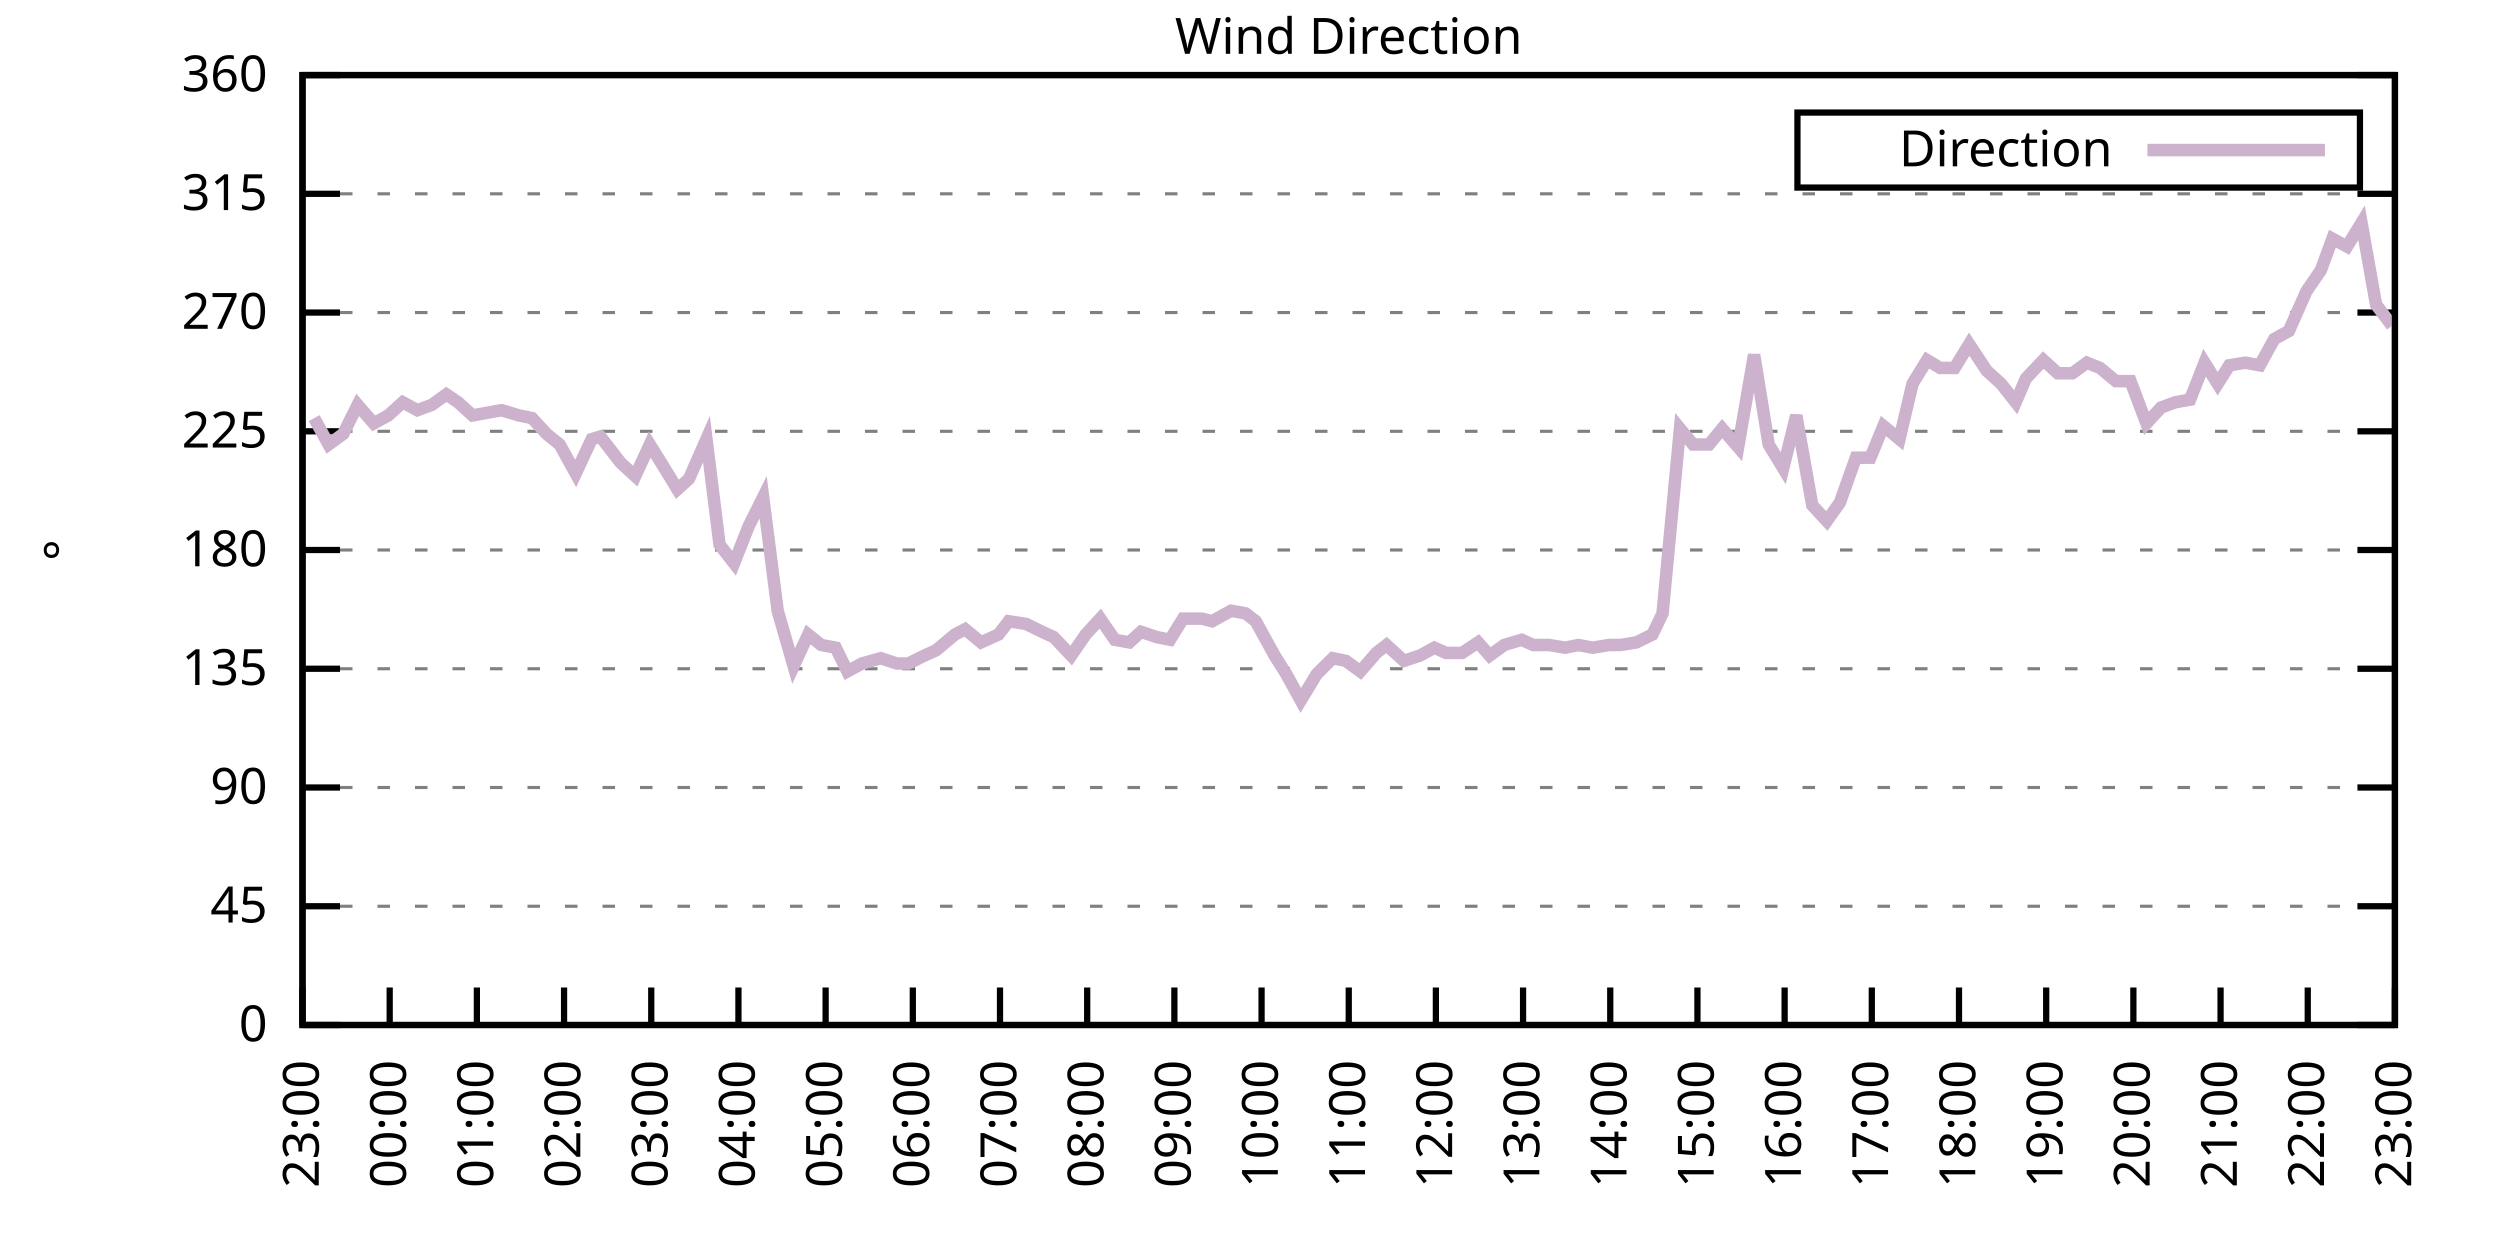
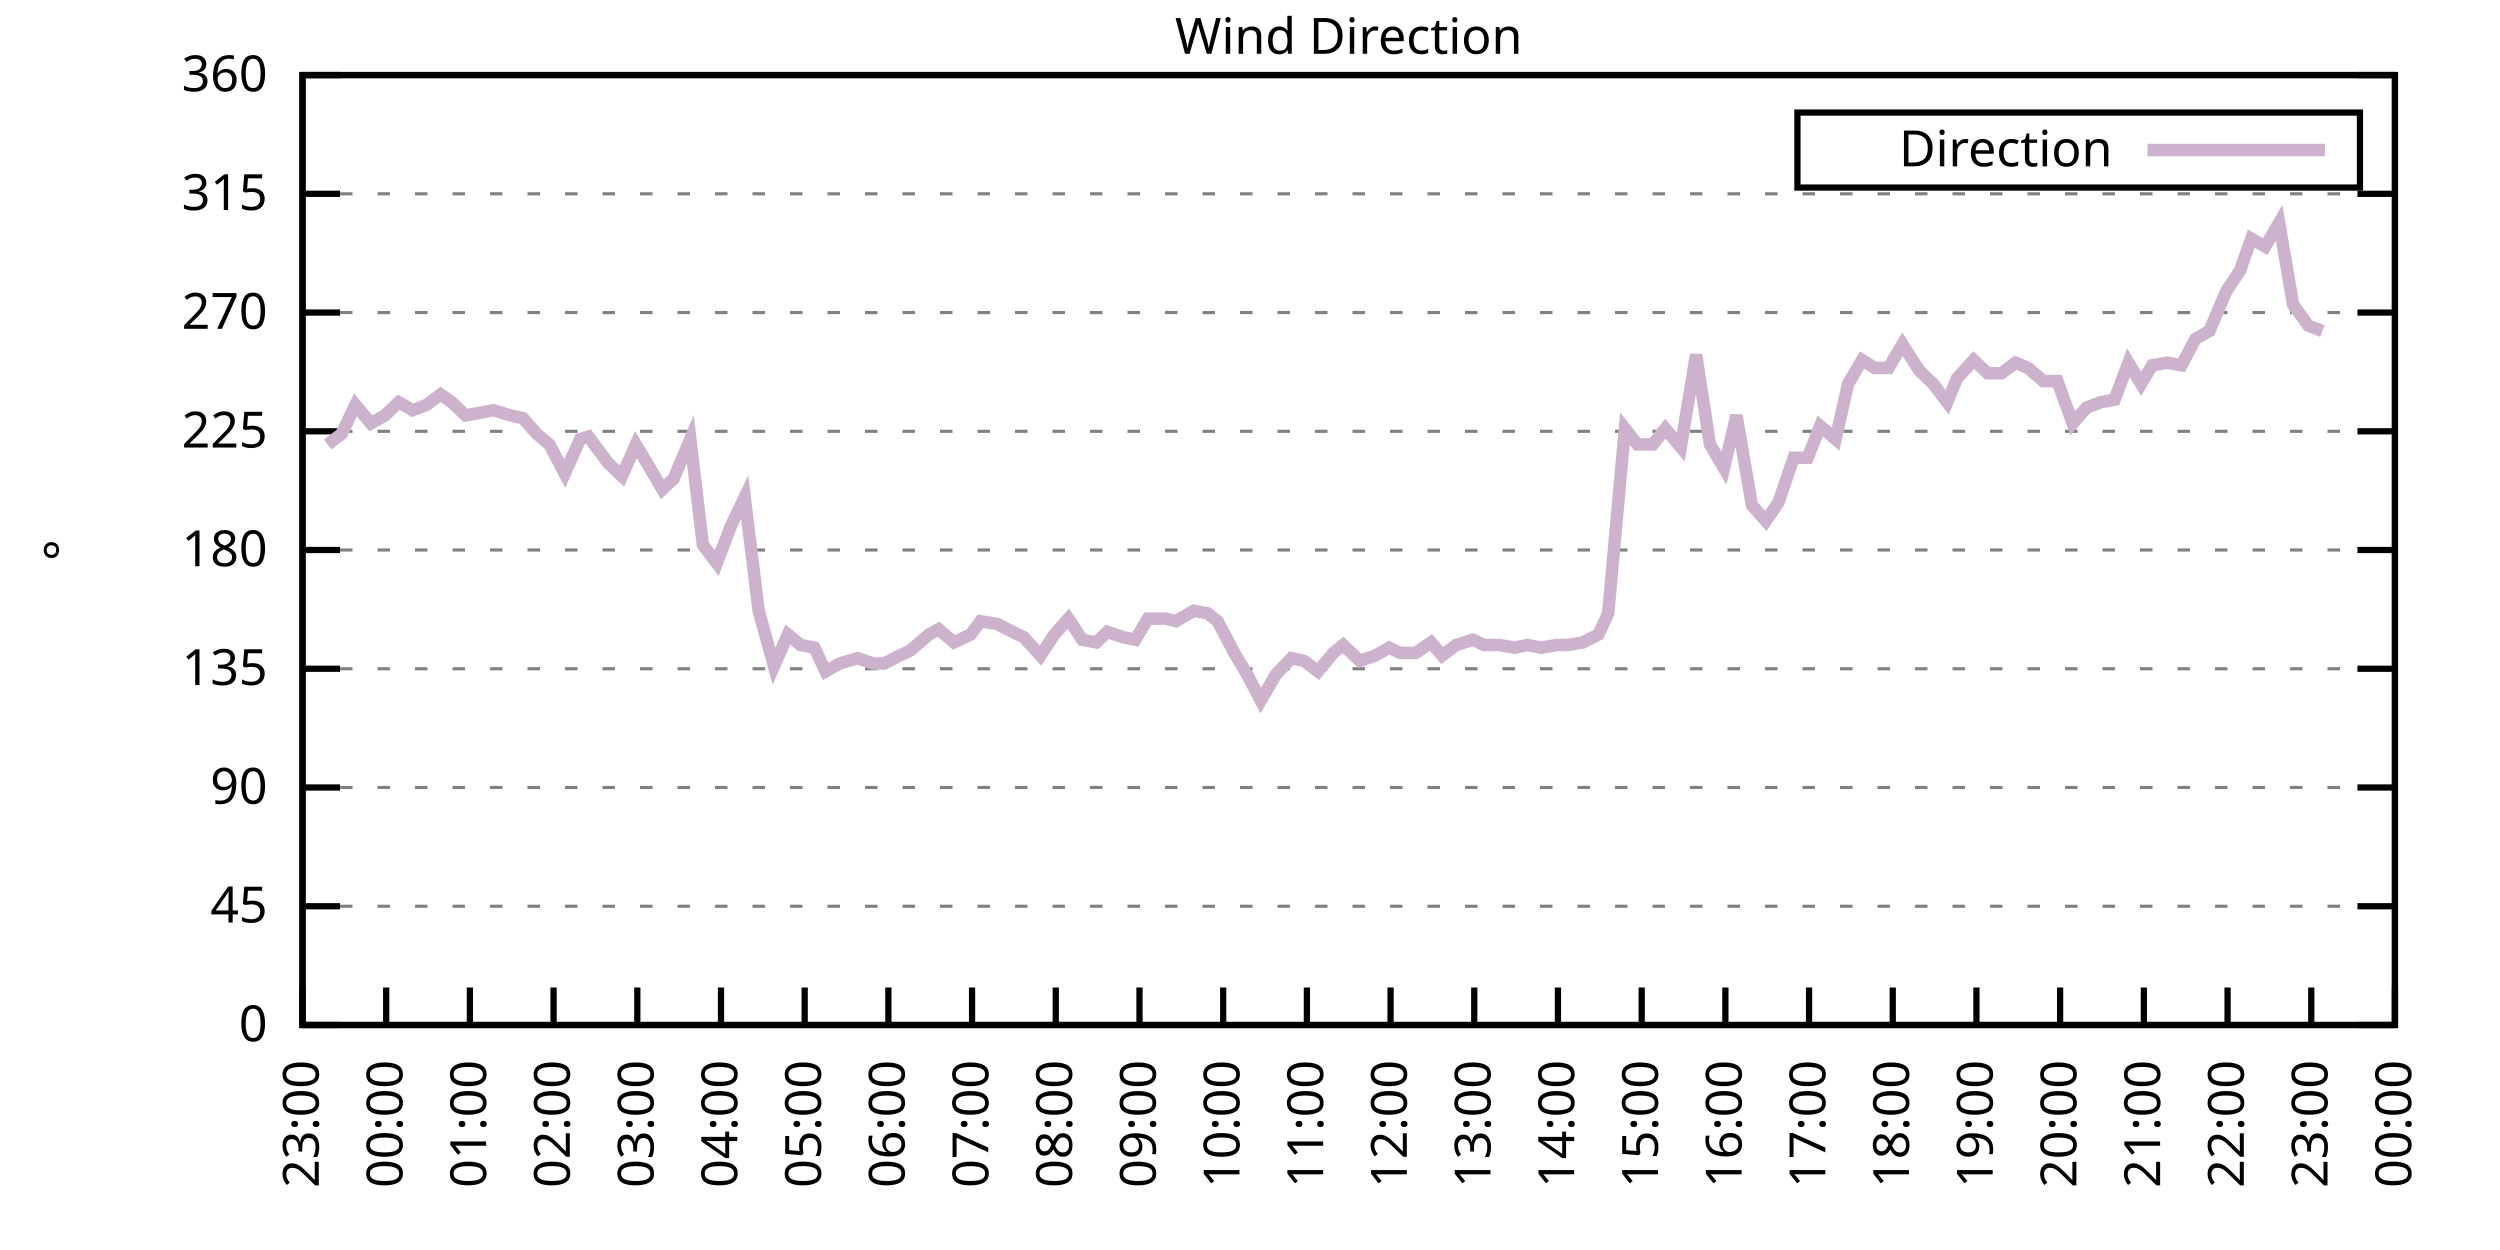
<svg xmlns="http://www.w3.org/2000/svg" xmlns:xlink="http://www.w3.org/1999/xlink" width="400" height="200" viewBox="0 0 400 200">
  <g id="gnuplot_canvas">
    <rect x="0" y="0" width="400" height="200" fill="none" />
    <defs>
      <circle id="gpDot" r="0.5" stroke-width="0.5" stroke="currentColor" />
      <path id="gpPt0" stroke-width="0.333" stroke="currentColor" d="M-1,0 h2 M0,-1 v2" />
      <path id="gpPt1" stroke-width="0.333" stroke="currentColor" d="M-1,-1 L1,1 M1,-1 L-1,1" />
      <path id="gpPt2" stroke-width="0.333" stroke="currentColor" d="M-1,0 L1,0 M0,-1 L0,1 M-1,-1 L1,1 M-1,1 L1,-1" />
      <rect id="gpPt3" stroke-width="0.333" stroke="currentColor" x="-1" y="-1" width="2" height="2" />
      <rect id="gpPt4" stroke-width="0.333" stroke="currentColor" fill="currentColor" x="-1" y="-1" width="2" height="2" />
      <circle id="gpPt5" stroke-width="0.333" stroke="currentColor" cx="0" cy="0" r="1" />
      <use xlink:href="#gpPt5" id="gpPt6" fill="currentColor" stroke="none" />
      <path id="gpPt7" stroke-width="0.333" stroke="currentColor" d="M0,-1.33 L-1.33,0.67 L1.33,0.67 z" />
      <use xlink:href="#gpPt7" id="gpPt8" fill="currentColor" stroke="none" />
      <use xlink:href="#gpPt7" id="gpPt9" stroke="currentColor" transform="rotate(180)" />
      <use xlink:href="#gpPt9" id="gpPt10" fill="currentColor" stroke="none" />
      <use xlink:href="#gpPt3" id="gpPt11" stroke="currentColor" transform="rotate(45)" />
      <use xlink:href="#gpPt11" id="gpPt12" fill="currentColor" stroke="none" />
      <path id="gpPt13" stroke-width="0.333" stroke="currentColor" d="M0,1.330 L1.265,0.411 L0.782,-1.067 L-0.782,-1.076 L-1.265,0.411 z" />
      <use xlink:href="#gpPt13" id="gpPt14" fill="currentColor" stroke="none" />
      <filter id="textbox" filterUnits="objectBoundingBox" x="0" y="0" height="1" width="1">
        <feFlood flood-color="white" flood-opacity="1" result="bgnd" />
        <feComposite in="SourceGraphic" in2="bgnd" operator="atop" />
      </filter>
      <filter id="greybox" filterUnits="objectBoundingBox" x="0" y="0" height="1" width="1">
        <feFlood flood-color="lightgrey" flood-opacity="1" result="grey" />
        <feComposite in="SourceGraphic" in2="grey" operator="atop" />
      </filter>
    </defs>
    <g fill="none" color="white" stroke="currentColor" stroke-width="1.00" stroke-linecap="butt" stroke-linejoin="miter">
</g>
    <g fill="none" color="black" stroke="currentColor" stroke-width="1.00" stroke-linecap="butt" stroke-linejoin="miter">
      <g stroke="none" shape-rendering="crispEdges">
        <polygon fill="rgb(255, 255, 255)" points="48.40,164.00 383.18,164.00 383.18,12.02 48.40,12.02 " />
      </g>
    </g>
    <g fill="none" color="black" stroke="currentColor" stroke-width="1.00" stroke-linecap="butt" stroke-linejoin="miter">
</g>
    <g fill="none" color="black" stroke="black" stroke-width="0.50" stroke-linecap="butt" stroke-linejoin="miter">
</g>
    <g fill="none" color="gray" stroke="currentColor" stroke-width="0.50" stroke-linecap="butt" stroke-linejoin="miter">
      <path stroke="gray" stroke-dasharray="2,4" class="gridline" d="M48.40,164.00 L383.19,164.00  " />
    </g>
    <g fill="none" color="gray" stroke="gray" stroke-width="1.00" stroke-linecap="butt" stroke-linejoin="miter">
</g>
    <g fill="none" color="black" stroke="currentColor" stroke-width="1.00" stroke-linecap="butt" stroke-linejoin="miter">
      <path stroke="black" d="M48.40,164.00 L54.40,164.00 M383.19,164.00 L377.19,164.00  " />
      <g transform="translate(42.80,166.60)" stroke="none" fill="black" font-family="Sans" font-size="8.00" text-anchor="end">
        <text>
          <tspan font-family="Sans"> 0</tspan>
        </text>
      </g>
    </g>
    <g fill="none" color="black" stroke="currentColor" stroke-width="1.00" stroke-linecap="butt" stroke-linejoin="miter">
</g>
    <g fill="none" color="black" stroke="black" stroke-width="0.50" stroke-linecap="butt" stroke-linejoin="miter">
</g>
    <g fill="none" color="gray" stroke="currentColor" stroke-width="0.50" stroke-linecap="butt" stroke-linejoin="miter">
      <path stroke="gray" stroke-dasharray="2,4" class="gridline" d="M48.40,145.00 L383.19,145.00  " />
    </g>
    <g fill="none" color="gray" stroke="gray" stroke-width="1.00" stroke-linecap="butt" stroke-linejoin="miter">
</g>
    <g fill="none" color="black" stroke="currentColor" stroke-width="1.00" stroke-linecap="butt" stroke-linejoin="miter">
      <path stroke="black" d="M48.40,145.00 L54.40,145.00 M383.19,145.00 L377.19,145.00  " />
      <g transform="translate(42.80,147.60)" stroke="none" fill="black" font-family="Sans" font-size="8.00" text-anchor="end">
        <text>
          <tspan font-family="Sans"> 45</tspan>
        </text>
      </g>
    </g>
    <g fill="none" color="black" stroke="currentColor" stroke-width="1.00" stroke-linecap="butt" stroke-linejoin="miter">
</g>
    <g fill="none" color="black" stroke="black" stroke-width="0.50" stroke-linecap="butt" stroke-linejoin="miter">
</g>
    <g fill="none" color="gray" stroke="currentColor" stroke-width="0.50" stroke-linecap="butt" stroke-linejoin="miter">
      <path stroke="gray" stroke-dasharray="2,4" class="gridline" d="M48.40,126.00 L383.19,126.00  " />
    </g>
    <g fill="none" color="gray" stroke="gray" stroke-width="1.00" stroke-linecap="butt" stroke-linejoin="miter">
</g>
    <g fill="none" color="black" stroke="currentColor" stroke-width="1.00" stroke-linecap="butt" stroke-linejoin="miter">
      <path stroke="black" d="M48.40,126.00 L54.40,126.00 M383.19,126.00 L377.19,126.00  " />
      <g transform="translate(42.80,128.60)" stroke="none" fill="black" font-family="Sans" font-size="8.00" text-anchor="end">
        <text>
          <tspan font-family="Sans"> 90</tspan>
        </text>
      </g>
    </g>
    <g fill="none" color="black" stroke="currentColor" stroke-width="1.00" stroke-linecap="butt" stroke-linejoin="miter">
</g>
    <g fill="none" color="black" stroke="black" stroke-width="0.50" stroke-linecap="butt" stroke-linejoin="miter">
</g>
    <g fill="none" color="gray" stroke="currentColor" stroke-width="0.50" stroke-linecap="butt" stroke-linejoin="miter">
      <path stroke="gray" stroke-dasharray="2,4" class="gridline" d="M48.40,107.00 L383.19,107.00  " />
    </g>
    <g fill="none" color="gray" stroke="gray" stroke-width="1.00" stroke-linecap="butt" stroke-linejoin="miter">
</g>
    <g fill="none" color="black" stroke="currentColor" stroke-width="1.00" stroke-linecap="butt" stroke-linejoin="miter">
      <path stroke="black" d="M48.40,107.00 L54.40,107.00 M383.19,107.00 L377.19,107.00  " />
      <g transform="translate(42.80,109.60)" stroke="none" fill="black" font-family="Sans" font-size="8.00" text-anchor="end">
        <text>
          <tspan font-family="Sans"> 135</tspan>
        </text>
      </g>
    </g>
    <g fill="none" color="black" stroke="currentColor" stroke-width="1.00" stroke-linecap="butt" stroke-linejoin="miter">
</g>
    <g fill="none" color="black" stroke="black" stroke-width="0.50" stroke-linecap="butt" stroke-linejoin="miter">
</g>
    <g fill="none" color="gray" stroke="currentColor" stroke-width="0.50" stroke-linecap="butt" stroke-linejoin="miter">
      <path stroke="gray" stroke-dasharray="2,4" class="gridline" d="M48.40,88.00 L383.19,88.00  " />
    </g>
    <g fill="none" color="gray" stroke="gray" stroke-width="1.00" stroke-linecap="butt" stroke-linejoin="miter">
</g>
    <g fill="none" color="black" stroke="currentColor" stroke-width="1.00" stroke-linecap="butt" stroke-linejoin="miter">
      <path stroke="black" d="M48.40,88.00 L54.40,88.00 M383.19,88.00 L377.19,88.00  " />
      <g transform="translate(42.80,90.60)" stroke="none" fill="black" font-family="Sans" font-size="8.00" text-anchor="end">
        <text>
          <tspan font-family="Sans"> 180</tspan>
        </text>
      </g>
    </g>
    <g fill="none" color="black" stroke="currentColor" stroke-width="1.00" stroke-linecap="butt" stroke-linejoin="miter">
</g>
    <g fill="none" color="black" stroke="black" stroke-width="0.50" stroke-linecap="butt" stroke-linejoin="miter">
</g>
    <g fill="none" color="gray" stroke="currentColor" stroke-width="0.50" stroke-linecap="butt" stroke-linejoin="miter">
      <path stroke="gray" stroke-dasharray="2,4" class="gridline" d="M48.40,69.01 L383.19,69.01  " />
    </g>
    <g fill="none" color="gray" stroke="gray" stroke-width="1.00" stroke-linecap="butt" stroke-linejoin="miter">
</g>
    <g fill="none" color="black" stroke="currentColor" stroke-width="1.00" stroke-linecap="butt" stroke-linejoin="miter">
      <path stroke="black" d="M48.40,69.01 L54.40,69.01 M383.19,69.01 L377.19,69.01  " />
      <g transform="translate(42.80,71.61)" stroke="none" fill="black" font-family="Sans" font-size="8.00" text-anchor="end">
        <text>
          <tspan font-family="Sans"> 225</tspan>
        </text>
      </g>
    </g>
    <g fill="none" color="black" stroke="currentColor" stroke-width="1.00" stroke-linecap="butt" stroke-linejoin="miter">
</g>
    <g fill="none" color="black" stroke="black" stroke-width="0.50" stroke-linecap="butt" stroke-linejoin="miter">
</g>
    <g fill="none" color="gray" stroke="currentColor" stroke-width="0.50" stroke-linecap="butt" stroke-linejoin="miter">
      <path stroke="gray" stroke-dasharray="2,4" class="gridline" d="M48.40,50.01 L383.19,50.01  " />
    </g>
    <g fill="none" color="gray" stroke="gray" stroke-width="1.00" stroke-linecap="butt" stroke-linejoin="miter">
</g>
    <g fill="none" color="black" stroke="currentColor" stroke-width="1.00" stroke-linecap="butt" stroke-linejoin="miter">
      <path stroke="black" d="M48.40,50.01 L54.40,50.01 M383.19,50.01 L377.19,50.01  " />
      <g transform="translate(42.80,52.61)" stroke="none" fill="black" font-family="Sans" font-size="8.00" text-anchor="end">
        <text>
          <tspan font-family="Sans"> 270</tspan>
        </text>
      </g>
    </g>
    <g fill="none" color="black" stroke="currentColor" stroke-width="1.00" stroke-linecap="butt" stroke-linejoin="miter">
</g>
    <g fill="none" color="black" stroke="black" stroke-width="0.50" stroke-linecap="butt" stroke-linejoin="miter">
</g>
    <g fill="none" color="gray" stroke="currentColor" stroke-width="0.50" stroke-linecap="butt" stroke-linejoin="miter">
      <path stroke="gray" stroke-dasharray="2,4" class="gridline" d="M48.40,31.01 L383.19,31.01  " />
    </g>
    <g fill="none" color="gray" stroke="gray" stroke-width="1.00" stroke-linecap="butt" stroke-linejoin="miter">
</g>
    <g fill="none" color="black" stroke="currentColor" stroke-width="1.00" stroke-linecap="butt" stroke-linejoin="miter">
      <path stroke="black" d="M48.40,31.01 L54.40,31.01 M383.19,31.01 L377.19,31.01  " />
      <g transform="translate(42.80,33.61)" stroke="none" fill="black" font-family="Sans" font-size="8.00" text-anchor="end">
        <text>
          <tspan font-family="Sans"> 315</tspan>
        </text>
      </g>
    </g>
    <g fill="none" color="black" stroke="currentColor" stroke-width="1.00" stroke-linecap="butt" stroke-linejoin="miter">
</g>
    <g fill="none" color="black" stroke="black" stroke-width="0.50" stroke-linecap="butt" stroke-linejoin="miter">
</g>
    <g fill="none" color="gray" stroke="currentColor" stroke-width="0.50" stroke-linecap="butt" stroke-linejoin="miter">
      <path stroke="gray" stroke-dasharray="2,4" class="gridline" d="M48.40,12.01 L383.19,12.01  " />
    </g>
    <g fill="none" color="gray" stroke="gray" stroke-width="1.00" stroke-linecap="butt" stroke-linejoin="miter">
</g>
    <g fill="none" color="black" stroke="currentColor" stroke-width="1.00" stroke-linecap="butt" stroke-linejoin="miter">
      <path stroke="black" d="M48.40,12.01 L54.40,12.01 M383.19,12.01 L377.19,12.01  " />
      <g transform="translate(42.80,14.61)" stroke="none" fill="black" font-family="Sans" font-size="8.00" text-anchor="end">
        <text>
          <tspan font-family="Sans"> 360</tspan>
        </text>
      </g>
    </g>
    <g fill="none" color="black" stroke="currentColor" stroke-width="1.00" stroke-linecap="butt" stroke-linejoin="miter">
      <path stroke="black" d="M48.40,164.00 L48.40,158.00  " />
      <g transform="translate(51.00,169.60) rotate(270.00)" stroke="none" fill="black" font-family="Sans" font-size="8.00" text-anchor="end">
        <text>
          <tspan font-family="Sans">23:00</tspan>
        </text>
      </g>
    </g>
    <g fill="none" color="black" stroke="currentColor" stroke-width="1.00" stroke-linecap="butt" stroke-linejoin="miter">
-       <path stroke="black" d="M62.35,164.00 L62.35,158.00  " />
-       <g transform="translate(64.95,169.60) rotate(270.00)" stroke="none" fill="black" font-family="Sans" font-size="8.00" text-anchor="end">
+       <path stroke="black" d="M61.79,164.00 L61.79,158.00  " />
+       <g transform="translate(64.39,169.60) rotate(270.00)" stroke="none" fill="black" font-family="Sans" font-size="8.00" text-anchor="end">
        <text>
          <tspan font-family="Sans">00:00</tspan>
        </text>
      </g>
    </g>
    <g fill="none" color="black" stroke="currentColor" stroke-width="1.00" stroke-linecap="butt" stroke-linejoin="miter">
-       <path stroke="black" d="M76.30,164.00 L76.30,158.00  " />
-       <g transform="translate(78.90,169.60) rotate(270.00)" stroke="none" fill="black" font-family="Sans" font-size="8.00" text-anchor="end">
+       <path stroke="black" d="M75.18,164.00 L75.18,158.00  " />
+       <g transform="translate(77.78,169.60) rotate(270.00)" stroke="none" fill="black" font-family="Sans" font-size="8.00" text-anchor="end">
        <text>
          <tspan font-family="Sans">01:00</tspan>
        </text>
      </g>
    </g>
    <g fill="none" color="black" stroke="currentColor" stroke-width="1.00" stroke-linecap="butt" stroke-linejoin="miter">
-       <path stroke="black" d="M90.25,164.00 L90.25,158.00  " />
-       <g transform="translate(92.85,169.60) rotate(270.00)" stroke="none" fill="black" font-family="Sans" font-size="8.00" text-anchor="end">
+       <path stroke="black" d="M88.57,164.00 L88.57,158.00  " />
+       <g transform="translate(91.17,169.60) rotate(270.00)" stroke="none" fill="black" font-family="Sans" font-size="8.00" text-anchor="end">
        <text>
          <tspan font-family="Sans">02:00</tspan>
        </text>
      </g>
    </g>
    <g fill="none" color="black" stroke="currentColor" stroke-width="1.00" stroke-linecap="butt" stroke-linejoin="miter">
-       <path stroke="black" d="M104.20,164.00 L104.20,158.00  " />
-       <g transform="translate(106.80,169.60) rotate(270.00)" stroke="none" fill="black" font-family="Sans" font-size="8.00" text-anchor="end">
+       <path stroke="black" d="M101.97,164.00 L101.97,158.00  " />
+       <g transform="translate(104.57,169.60) rotate(270.00)" stroke="none" fill="black" font-family="Sans" font-size="8.00" text-anchor="end">
        <text>
          <tspan font-family="Sans">03:00</tspan>
        </text>
      </g>
    </g>
    <g fill="none" color="black" stroke="currentColor" stroke-width="1.00" stroke-linecap="butt" stroke-linejoin="miter">
-       <path stroke="black" d="M118.15,164.00 L118.15,158.00  " />
-       <g transform="translate(120.75,169.60) rotate(270.00)" stroke="none" fill="black" font-family="Sans" font-size="8.00" text-anchor="end">
+       <path stroke="black" d="M115.36,164.00 L115.36,158.00  " />
+       <g transform="translate(117.96,169.60) rotate(270.00)" stroke="none" fill="black" font-family="Sans" font-size="8.00" text-anchor="end">
        <text>
          <tspan font-family="Sans">04:00</tspan>
        </text>
      </g>
    </g>
    <g fill="none" color="black" stroke="currentColor" stroke-width="1.00" stroke-linecap="butt" stroke-linejoin="miter">
-       <path stroke="black" d="M132.10,164.00 L132.10,158.00  " />
-       <g transform="translate(134.70,169.60) rotate(270.00)" stroke="none" fill="black" font-family="Sans" font-size="8.00" text-anchor="end">
+       <path stroke="black" d="M128.75,164.00 L128.75,158.00  " />
+       <g transform="translate(131.35,169.60) rotate(270.00)" stroke="none" fill="black" font-family="Sans" font-size="8.00" text-anchor="end">
        <text>
          <tspan font-family="Sans">05:00</tspan>
        </text>
      </g>
    </g>
    <g fill="none" color="black" stroke="currentColor" stroke-width="1.00" stroke-linecap="butt" stroke-linejoin="miter">
-       <path stroke="black" d="M146.05,164.00 L146.05,158.00  " />
-       <g transform="translate(148.65,169.60) rotate(270.00)" stroke="none" fill="black" font-family="Sans" font-size="8.00" text-anchor="end">
+       <path stroke="black" d="M142.14,164.00 L142.14,158.00  " />
+       <g transform="translate(144.74,169.60) rotate(270.00)" stroke="none" fill="black" font-family="Sans" font-size="8.00" text-anchor="end">
        <text>
          <tspan font-family="Sans">06:00</tspan>
        </text>
      </g>
    </g>
    <g fill="none" color="black" stroke="currentColor" stroke-width="1.00" stroke-linecap="butt" stroke-linejoin="miter">
-       <path stroke="black" d="M160.00,164.00 L160.00,158.00  " />
-       <g transform="translate(162.60,169.60) rotate(270.00)" stroke="none" fill="black" font-family="Sans" font-size="8.00" text-anchor="end">
+       <path stroke="black" d="M155.53,164.00 L155.53,158.00  " />
+       <g transform="translate(158.13,169.60) rotate(270.00)" stroke="none" fill="black" font-family="Sans" font-size="8.00" text-anchor="end">
        <text>
          <tspan font-family="Sans">07:00</tspan>
        </text>
      </g>
    </g>
    <g fill="none" color="black" stroke="currentColor" stroke-width="1.00" stroke-linecap="butt" stroke-linejoin="miter">
-       <path stroke="black" d="M173.95,164.00 L173.95,158.00  " />
-       <g transform="translate(176.55,169.60) rotate(270.00)" stroke="none" fill="black" font-family="Sans" font-size="8.00" text-anchor="end">
+       <path stroke="black" d="M168.92,164.00 L168.92,158.00  " />
+       <g transform="translate(171.52,169.60) rotate(270.00)" stroke="none" fill="black" font-family="Sans" font-size="8.00" text-anchor="end">
        <text>
          <tspan font-family="Sans">08:00</tspan>
        </text>
      </g>
    </g>
    <g fill="none" color="black" stroke="currentColor" stroke-width="1.00" stroke-linecap="butt" stroke-linejoin="miter">
-       <path stroke="black" d="M187.90,164.00 L187.90,158.00  " />
-       <g transform="translate(190.50,169.60) rotate(270.00)" stroke="none" fill="black" font-family="Sans" font-size="8.00" text-anchor="end">
+       <path stroke="black" d="M182.32,164.00 L182.32,158.00  " />
+       <g transform="translate(184.92,169.60) rotate(270.00)" stroke="none" fill="black" font-family="Sans" font-size="8.00" text-anchor="end">
        <text>
          <tspan font-family="Sans">09:00</tspan>
        </text>
      </g>
    </g>
    <g fill="none" color="black" stroke="currentColor" stroke-width="1.00" stroke-linecap="butt" stroke-linejoin="miter">
-       <path stroke="black" d="M201.85,164.00 L201.85,158.00  " />
-       <g transform="translate(204.45,169.60) rotate(270.00)" stroke="none" fill="black" font-family="Sans" font-size="8.00" text-anchor="end">
+       <path stroke="black" d="M195.71,164.00 L195.71,158.00  " />
+       <g transform="translate(198.31,169.60) rotate(270.00)" stroke="none" fill="black" font-family="Sans" font-size="8.00" text-anchor="end">
        <text>
          <tspan font-family="Sans">10:00</tspan>
        </text>
      </g>
    </g>
    <g fill="none" color="black" stroke="currentColor" stroke-width="1.00" stroke-linecap="butt" stroke-linejoin="miter">
-       <path stroke="black" d="M215.80,164.00 L215.80,158.00  " />
-       <g transform="translate(218.40,169.60) rotate(270.00)" stroke="none" fill="black" font-family="Sans" font-size="8.00" text-anchor="end">
+       <path stroke="black" d="M209.10,164.00 L209.10,158.00  " />
+       <g transform="translate(211.70,169.60) rotate(270.00)" stroke="none" fill="black" font-family="Sans" font-size="8.00" text-anchor="end">
        <text>
          <tspan font-family="Sans">11:00</tspan>
        </text>
      </g>
    </g>
    <g fill="none" color="black" stroke="currentColor" stroke-width="1.00" stroke-linecap="butt" stroke-linejoin="miter">
-       <path stroke="black" d="M229.74,164.00 L229.74,158.00  " />
-       <g transform="translate(232.34,169.60) rotate(270.00)" stroke="none" fill="black" font-family="Sans" font-size="8.00" text-anchor="end">
+       <path stroke="black" d="M222.49,164.00 L222.49,158.00  " />
+       <g transform="translate(225.09,169.60) rotate(270.00)" stroke="none" fill="black" font-family="Sans" font-size="8.00" text-anchor="end">
        <text>
          <tspan font-family="Sans">12:00</tspan>
        </text>
      </g>
    </g>
    <g fill="none" color="black" stroke="currentColor" stroke-width="1.00" stroke-linecap="butt" stroke-linejoin="miter">
-       <path stroke="black" d="M243.69,164.00 L243.69,158.00  " />
-       <g transform="translate(246.29,169.60) rotate(270.00)" stroke="none" fill="black" font-family="Sans" font-size="8.00" text-anchor="end">
+       <path stroke="black" d="M235.88,164.00 L235.88,158.00  " />
+       <g transform="translate(238.48,169.60) rotate(270.00)" stroke="none" fill="black" font-family="Sans" font-size="8.00" text-anchor="end">
        <text>
          <tspan font-family="Sans">13:00</tspan>
        </text>
      </g>
    </g>
    <g fill="none" color="black" stroke="currentColor" stroke-width="1.00" stroke-linecap="butt" stroke-linejoin="miter">
-       <path stroke="black" d="M257.64,164.00 L257.64,158.00  " />
-       <g transform="translate(260.24,169.60) rotate(270.00)" stroke="none" fill="black" font-family="Sans" font-size="8.00" text-anchor="end">
+       <path stroke="black" d="M249.27,164.00 L249.27,158.00  " />
+       <g transform="translate(251.87,169.60) rotate(270.00)" stroke="none" fill="black" font-family="Sans" font-size="8.00" text-anchor="end">
        <text>
          <tspan font-family="Sans">14:00</tspan>
        </text>
      </g>
    </g>
    <g fill="none" color="black" stroke="currentColor" stroke-width="1.00" stroke-linecap="butt" stroke-linejoin="miter">
-       <path stroke="black" d="M271.59,164.00 L271.59,158.00  " />
-       <g transform="translate(274.19,169.60) rotate(270.00)" stroke="none" fill="black" font-family="Sans" font-size="8.00" text-anchor="end">
+       <path stroke="black" d="M262.67,164.00 L262.67,158.00  " />
+       <g transform="translate(265.27,169.60) rotate(270.00)" stroke="none" fill="black" font-family="Sans" font-size="8.00" text-anchor="end">
        <text>
          <tspan font-family="Sans">15:00</tspan>
        </text>
      </g>
    </g>
    <g fill="none" color="black" stroke="currentColor" stroke-width="1.00" stroke-linecap="butt" stroke-linejoin="miter">
-       <path stroke="black" d="M285.54,164.00 L285.54,158.00  " />
-       <g transform="translate(288.14,169.60) rotate(270.00)" stroke="none" fill="black" font-family="Sans" font-size="8.00" text-anchor="end">
+       <path stroke="black" d="M276.06,164.00 L276.06,158.00  " />
+       <g transform="translate(278.66,169.60) rotate(270.00)" stroke="none" fill="black" font-family="Sans" font-size="8.00" text-anchor="end">
        <text>
          <tspan font-family="Sans">16:00</tspan>
        </text>
      </g>
    </g>
    <g fill="none" color="black" stroke="currentColor" stroke-width="1.00" stroke-linecap="butt" stroke-linejoin="miter">
-       <path stroke="black" d="M299.49,164.00 L299.49,158.00  " />
-       <g transform="translate(302.09,169.60) rotate(270.00)" stroke="none" fill="black" font-family="Sans" font-size="8.00" text-anchor="end">
+       <path stroke="black" d="M289.45,164.00 L289.45,158.00  " />
+       <g transform="translate(292.05,169.60) rotate(270.00)" stroke="none" fill="black" font-family="Sans" font-size="8.00" text-anchor="end">
        <text>
          <tspan font-family="Sans">17:00</tspan>
        </text>
      </g>
    </g>
    <g fill="none" color="black" stroke="currentColor" stroke-width="1.00" stroke-linecap="butt" stroke-linejoin="miter">
-       <path stroke="black" d="M313.44,164.00 L313.44,158.00  " />
-       <g transform="translate(316.04,169.60) rotate(270.00)" stroke="none" fill="black" font-family="Sans" font-size="8.00" text-anchor="end">
+       <path stroke="black" d="M302.84,164.00 L302.84,158.00  " />
+       <g transform="translate(305.44,169.60) rotate(270.00)" stroke="none" fill="black" font-family="Sans" font-size="8.00" text-anchor="end">
        <text>
          <tspan font-family="Sans">18:00</tspan>
        </text>
      </g>
    </g>
    <g fill="none" color="black" stroke="currentColor" stroke-width="1.00" stroke-linecap="butt" stroke-linejoin="miter">
-       <path stroke="black" d="M327.39,164.00 L327.39,158.00  " />
-       <g transform="translate(329.99,169.60) rotate(270.00)" stroke="none" fill="black" font-family="Sans" font-size="8.00" text-anchor="end">
+       <path stroke="black" d="M316.23,164.00 L316.23,158.00  " />
+       <g transform="translate(318.83,169.60) rotate(270.00)" stroke="none" fill="black" font-family="Sans" font-size="8.00" text-anchor="end">
        <text>
          <tspan font-family="Sans">19:00</tspan>
        </text>
      </g>
    </g>
    <g fill="none" color="black" stroke="currentColor" stroke-width="1.00" stroke-linecap="butt" stroke-linejoin="miter">
-       <path stroke="black" d="M341.34,164.00 L341.34,158.00  " />
-       <g transform="translate(343.94,169.60) rotate(270.00)" stroke="none" fill="black" font-family="Sans" font-size="8.00" text-anchor="end">
+       <path stroke="black" d="M329.62,164.00 L329.62,158.00  " />
+       <g transform="translate(332.22,169.60) rotate(270.00)" stroke="none" fill="black" font-family="Sans" font-size="8.00" text-anchor="end">
        <text>
          <tspan font-family="Sans">20:00</tspan>
        </text>
      </g>
    </g>
    <g fill="none" color="black" stroke="currentColor" stroke-width="1.00" stroke-linecap="butt" stroke-linejoin="miter">
-       <path stroke="black" d="M355.29,164.00 L355.29,158.00  " />
-       <g transform="translate(357.89,169.60) rotate(270.00)" stroke="none" fill="black" font-family="Sans" font-size="8.00" text-anchor="end">
+       <path stroke="black" d="M343.02,164.00 L343.02,158.00  " />
+       <g transform="translate(345.62,169.60) rotate(270.00)" stroke="none" fill="black" font-family="Sans" font-size="8.00" text-anchor="end">
        <text>
          <tspan font-family="Sans">21:00</tspan>
        </text>
      </g>
    </g>
    <g fill="none" color="black" stroke="currentColor" stroke-width="1.00" stroke-linecap="butt" stroke-linejoin="miter">
-       <path stroke="black" d="M369.24,164.00 L369.24,158.00  " />
-       <g transform="translate(371.84,169.60) rotate(270.00)" stroke="none" fill="black" font-family="Sans" font-size="8.00" text-anchor="end">
+       <path stroke="black" d="M356.41,164.00 L356.41,158.00  " />
+       <g transform="translate(359.01,169.60) rotate(270.00)" stroke="none" fill="black" font-family="Sans" font-size="8.00" text-anchor="end">
        <text>
          <tspan font-family="Sans">22:00</tspan>
+         </text>
+       </g>
+     </g>
+     <g fill="none" color="black" stroke="currentColor" stroke-width="1.00" stroke-linecap="butt" stroke-linejoin="miter">
+       <path stroke="black" d="M369.80,164.00 L369.80,158.00  " />
+       <g transform="translate(372.40,169.60) rotate(270.00)" stroke="none" fill="black" font-family="Sans" font-size="8.00" text-anchor="end">
+         <text>
+           <tspan font-family="Sans">23:00</tspan>
        </text>
      </g>
    </g>
    <g fill="none" color="black" stroke="currentColor" stroke-width="1.00" stroke-linecap="butt" stroke-linejoin="miter">
      <path stroke="black" d="M383.19,164.00 L383.19,158.00  " />
      <g transform="translate(385.79,169.60) rotate(270.00)" stroke="none" fill="black" font-family="Sans" font-size="8.00" text-anchor="end">
        <text>
-           <tspan font-family="Sans">23:00</tspan>
+           <tspan font-family="Sans">00:00</tspan>
        </text>
      </g>
    </g>
    <g fill="none" color="black" stroke="currentColor" stroke-width="1.00" stroke-linecap="butt" stroke-linejoin="miter">
</g>
    <g fill="none" color="black" stroke="currentColor" stroke-width="1.00" stroke-linecap="butt" stroke-linejoin="miter">
      <path stroke="black" d="M48.40,12.01 L48.40,164.00 L383.19,164.00 L383.19,12.01 L48.40,12.01 Z  " />
    </g>
    <g fill="none" color="black" stroke="currentColor" stroke-width="1.00" stroke-linecap="butt" stroke-linejoin="miter">
</g>
    <g fill="none" color="black" stroke="currentColor" stroke-width="1.00" stroke-linecap="butt" stroke-linejoin="miter">
      <path stroke="black" d="M287.59,30.01 L287.59,18.01 L377.59,18.01 L377.59,30.01 L287.59,30.01 Z  " />
    </g>
    <g id="Wind_direction_plot_1">
      <g fill="none" color="white" stroke="black" stroke-width="2.00" stroke-linecap="butt" stroke-linejoin="miter">
</g>
      <g fill="none" color="black" stroke="currentColor" stroke-width="2.00" stroke-linecap="butt" stroke-linejoin="miter">
        <g transform="translate(337.99,26.61)" stroke="none" fill="black" font-family="Sans" font-size="8.00" text-anchor="end">
          <text>
            <tspan font-family="Sans">Direction</tspan>
          </text>
        </g>
      </g>
      <g fill="none" color="black" stroke="currentColor" stroke-width="2.00" stroke-linecap="butt" stroke-linejoin="miter">
-         <path stroke="rgb(204, 178, 204)" d="M343.59,24.01 L371.99,24.01 M50.26,66.90 L52.58,71.12 L54.91,69.43 L57.23,64.78 L59.79,67.74 L62.12,66.47   L64.44,64.36 L66.77,65.63 L69.09,64.78 L71.42,63.10 L73.28,64.36 L75.60,66.47 L77.93,66.05 L80.25,65.63   L83.04,66.47 L85.13,66.90 L87.46,69.43 L89.55,71.12 L92.11,75.76 L94.67,70.27 L96.06,69.85 L99.32,74.07   L101.64,76.18 L103.97,71.12 L106.06,74.49 L108.38,78.29 L110.24,76.61 L113.03,70.27 L115.13,87.16 L117.45,90.12   L119.78,84.21 L122.10,79.56 L124.43,97.72 L126.98,106.58 L129.31,101.52 L131.40,103.20 L133.72,103.63 L135.58,107.43   L137.91,106.16 L140.93,105.31 L143.49,106.16 L145.35,106.16 L147.91,104.89 L149.77,104.05 L152.79,101.52 L154.42,100.67   L156.97,102.78 L159.76,101.52 L161.39,99.40 L164.18,99.83 L166.74,101.09 L168.60,101.94 L171.39,104.89 L173.71,101.52   L176.04,98.98 L178.36,102.36 L180.69,102.78 L182.55,101.09 L185.11,101.94 L187.20,102.36 L189.29,98.98 L192.31,98.98   L193.94,99.40 L196.96,97.72 L199.29,98.14 L200.92,99.40 L203.94,104.89 L205.80,107.85 L208.12,112.07 L210.68,107.85   L213.24,105.31 L215.33,105.74 L217.65,107.43 L220.21,104.47 L221.84,103.20 L224.63,105.74 L227.19,104.89 L229.51,103.63   L231.37,104.47 L233.93,104.47 L236.49,102.78 L238.35,104.89 L240.67,103.20 L243.46,102.36 L245.32,103.20 L247.88,103.20   L250.44,103.63 L252.53,103.20 L254.85,103.63 L257.41,103.20 L259.27,103.20 L261.83,102.78 L264.39,101.52 L266.01,98.14   L268.80,68.58 L270.90,71.12 L273.45,71.12 L275.55,68.58 L278.10,71.54 L280.66,56.76 L282.99,71.12 L285.31,74.92   L287.40,66.47 L289.96,80.83 L292.29,83.36 L294.38,80.41 L296.94,73.23 L299.26,73.23 L301.35,68.16 L303.91,70.27   L306.00,61.41 L308.33,57.61 L310.42,58.87 L312.74,58.87 L315.07,55.07 L317.86,59.30 L320.18,61.41 L322.51,64.36   L324.14,60.56 L326.93,57.61 L329.25,59.72 L331.58,59.72 L333.90,58.03 L335.99,58.87 L338.55,60.98 L340.88,60.98   L343.43,67.74 L345.76,65.21 L348.08,64.36 L350.41,63.94 L352.73,58.03 L354.83,61.41 L356.69,58.45 L359.24,58.03   L361.57,58.45 L363.89,54.23 L366.22,52.96 L369.01,46.63 L371.33,43.25 L373.19,38.19 L375.52,39.45 L377.84,35.65   L380.17,48.74 L382.73,52.12  " />
+         <path stroke="rgb(204, 178, 204)" d="M343.59,24.01 L371.99,24.01 M52.42,71.12 L54.65,69.43 L56.88,64.78 L59.34,67.74 L61.57,66.47 L63.80,64.36   L66.03,65.63 L68.26,64.78 L70.50,63.10 L72.28,64.36 L74.51,66.47 L76.75,66.05 L78.98,65.63 L81.66,66.47   L83.66,66.90 L85.90,69.43 L87.91,71.12 L90.36,75.76 L92.82,70.27 L94.15,69.85 L97.28,74.07 L99.51,76.18   L101.74,71.12 L103.75,74.49 L105.98,78.29 L107.77,76.61 L110.45,70.27 L112.46,87.16 L114.69,90.12 L116.92,84.21   L119.15,79.56 L121.38,97.72 L123.84,106.58 L126.07,101.52 L128.08,103.20 L130.31,103.63 L132.10,107.43 L134.33,106.16   L137.23,105.31 L139.69,106.16 L141.47,106.16 L143.93,104.89 L145.71,104.05 L148.61,101.52 L150.18,100.67 L152.63,102.78   L155.31,101.52 L156.87,99.40 L159.55,99.83 L162.01,101.09 L163.79,101.94 L166.47,104.89 L168.70,101.52 L170.93,98.98   L173.17,102.36 L175.40,102.78 L177.18,101.09 L179.64,101.94 L181.65,102.36 L183.66,98.98 L186.56,98.98 L188.12,99.40   L191.02,97.72 L193.25,98.14 L194.81,99.40 L197.72,104.89 L199.50,107.85 L201.73,112.07 L204.19,107.85 L206.64,105.31   L208.65,105.74 L210.88,107.43 L213.34,104.47 L214.90,103.20 L217.58,105.74 L220.04,104.89 L222.27,103.63 L224.05,104.47   L226.51,104.47 L228.96,102.78 L230.75,104.89 L232.98,103.20 L235.66,102.36 L237.44,103.20 L239.90,103.20 L242.36,103.63   L244.36,103.20 L246.60,103.63 L249.05,103.20 L250.84,103.20 L253.29,102.78 L255.75,101.52 L257.31,98.14 L259.99,68.58   L262.00,71.12 L264.45,71.12 L266.46,68.58 L268.92,71.54 L271.37,56.76 L273.60,71.12 L275.83,74.92 L277.84,66.47   L280.30,80.83 L282.53,83.36 L284.54,80.41 L286.99,73.23 L289.23,73.23 L291.23,68.16 L293.69,70.27 L295.70,61.41   L297.93,57.61 L299.94,58.87 L302.17,58.87 L304.40,55.07 L307.08,59.30 L309.31,61.41 L311.54,64.36 L313.11,60.56   L315.79,57.61 L318.02,59.72 L320.25,59.72 L322.48,58.03 L324.49,58.87 L326.95,60.98 L329.18,60.98 L331.63,67.74   L333.86,65.21 L336.10,64.36 L338.33,63.94 L340.56,58.03 L342.57,61.41 L344.35,58.45 L346.81,58.03 L349.04,58.45   L351.27,54.23 L353.51,52.96 L356.18,46.63 L358.42,43.25 L360.20,38.19 L362.43,39.45 L364.66,35.65 L366.90,48.74   L369.35,52.12 L371.58,52.96  " />
      </g>
    </g>
    <g fill="none" color="black" stroke="currentColor" stroke-width="2.00" stroke-linecap="butt" stroke-linejoin="miter">
</g>
    <g fill="none" color="black" stroke="black" stroke-width="1.00" stroke-linecap="butt" stroke-linejoin="miter">
</g>
    <g fill="none" color="black" stroke="currentColor" stroke-width="1.00" stroke-linecap="butt" stroke-linejoin="miter">
      <path stroke="black" d="M48.40,12.01 L48.40,164.00 L383.19,164.00 L383.19,12.01 L48.40,12.01 Z  " />
      <g transform="translate(12.80,88.01) rotate(270.00)" stroke="none" fill="black" font-family="Sans" font-size="8.00" text-anchor="middle">
        <text>
          <tspan font-family="Sans">°</tspan>
        </text>
      </g>
    </g>
    <g fill="none" color="black" stroke="currentColor" stroke-width="1.00" stroke-linecap="butt" stroke-linejoin="miter">
</g>
    <g fill="none" color="black" stroke="currentColor" stroke-width="1.00" stroke-linecap="butt" stroke-linejoin="miter">
      <g transform="translate(215.79,8.61)" stroke="none" fill="black" font-family="Sans" font-size="8.00" text-anchor="middle">
        <text>
          <tspan font-family="Sans">Wind Direction</tspan>
        </text>
      </g>
    </g>
    <g fill="none" color="black" stroke="currentColor" stroke-width="1.00" stroke-linecap="butt" stroke-linejoin="miter">
</g>
  </g>
</svg>
